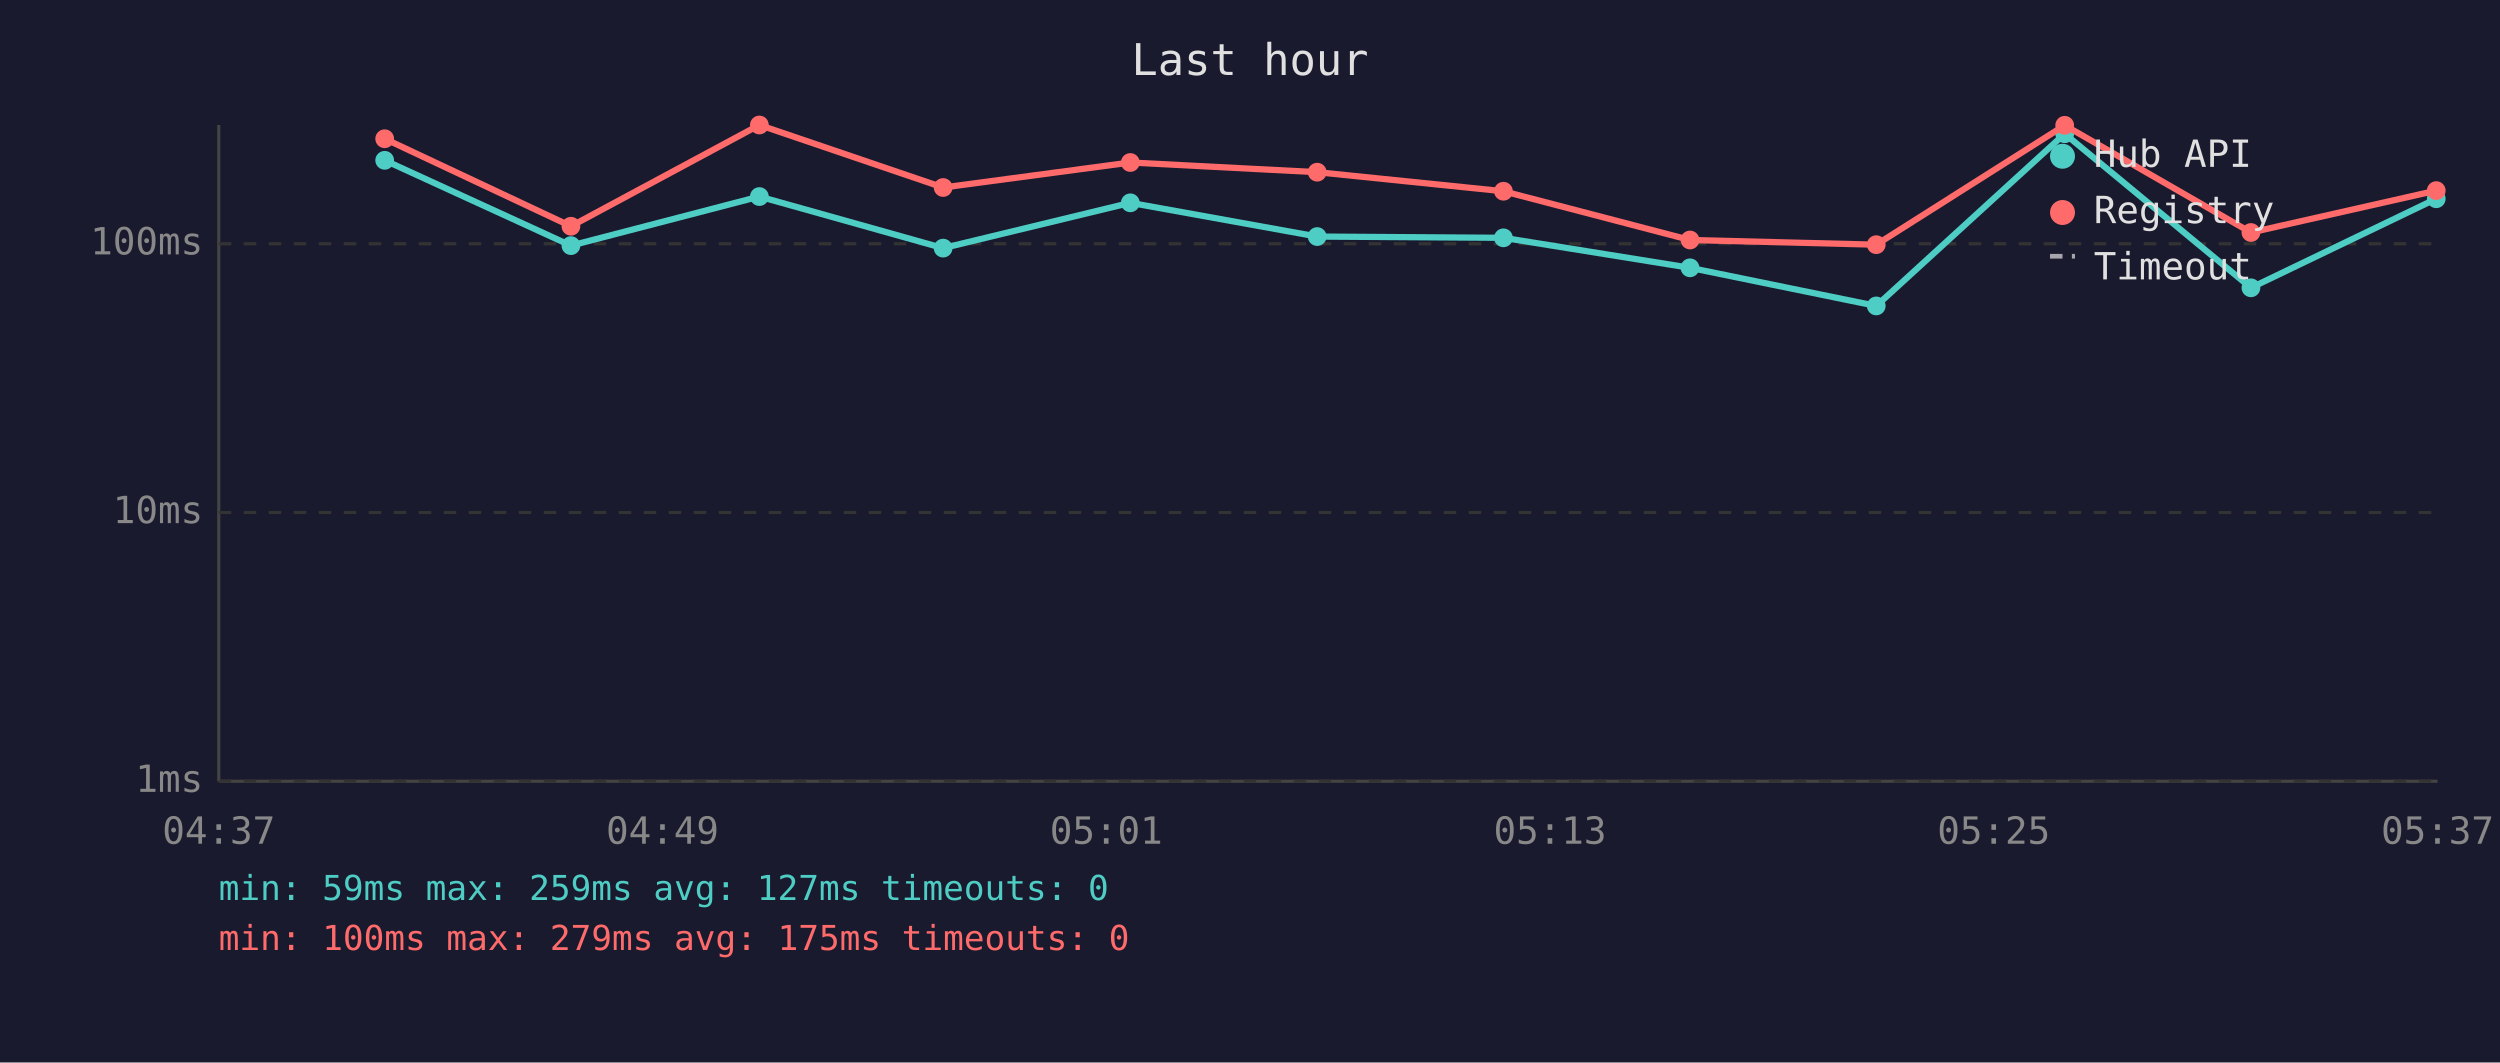
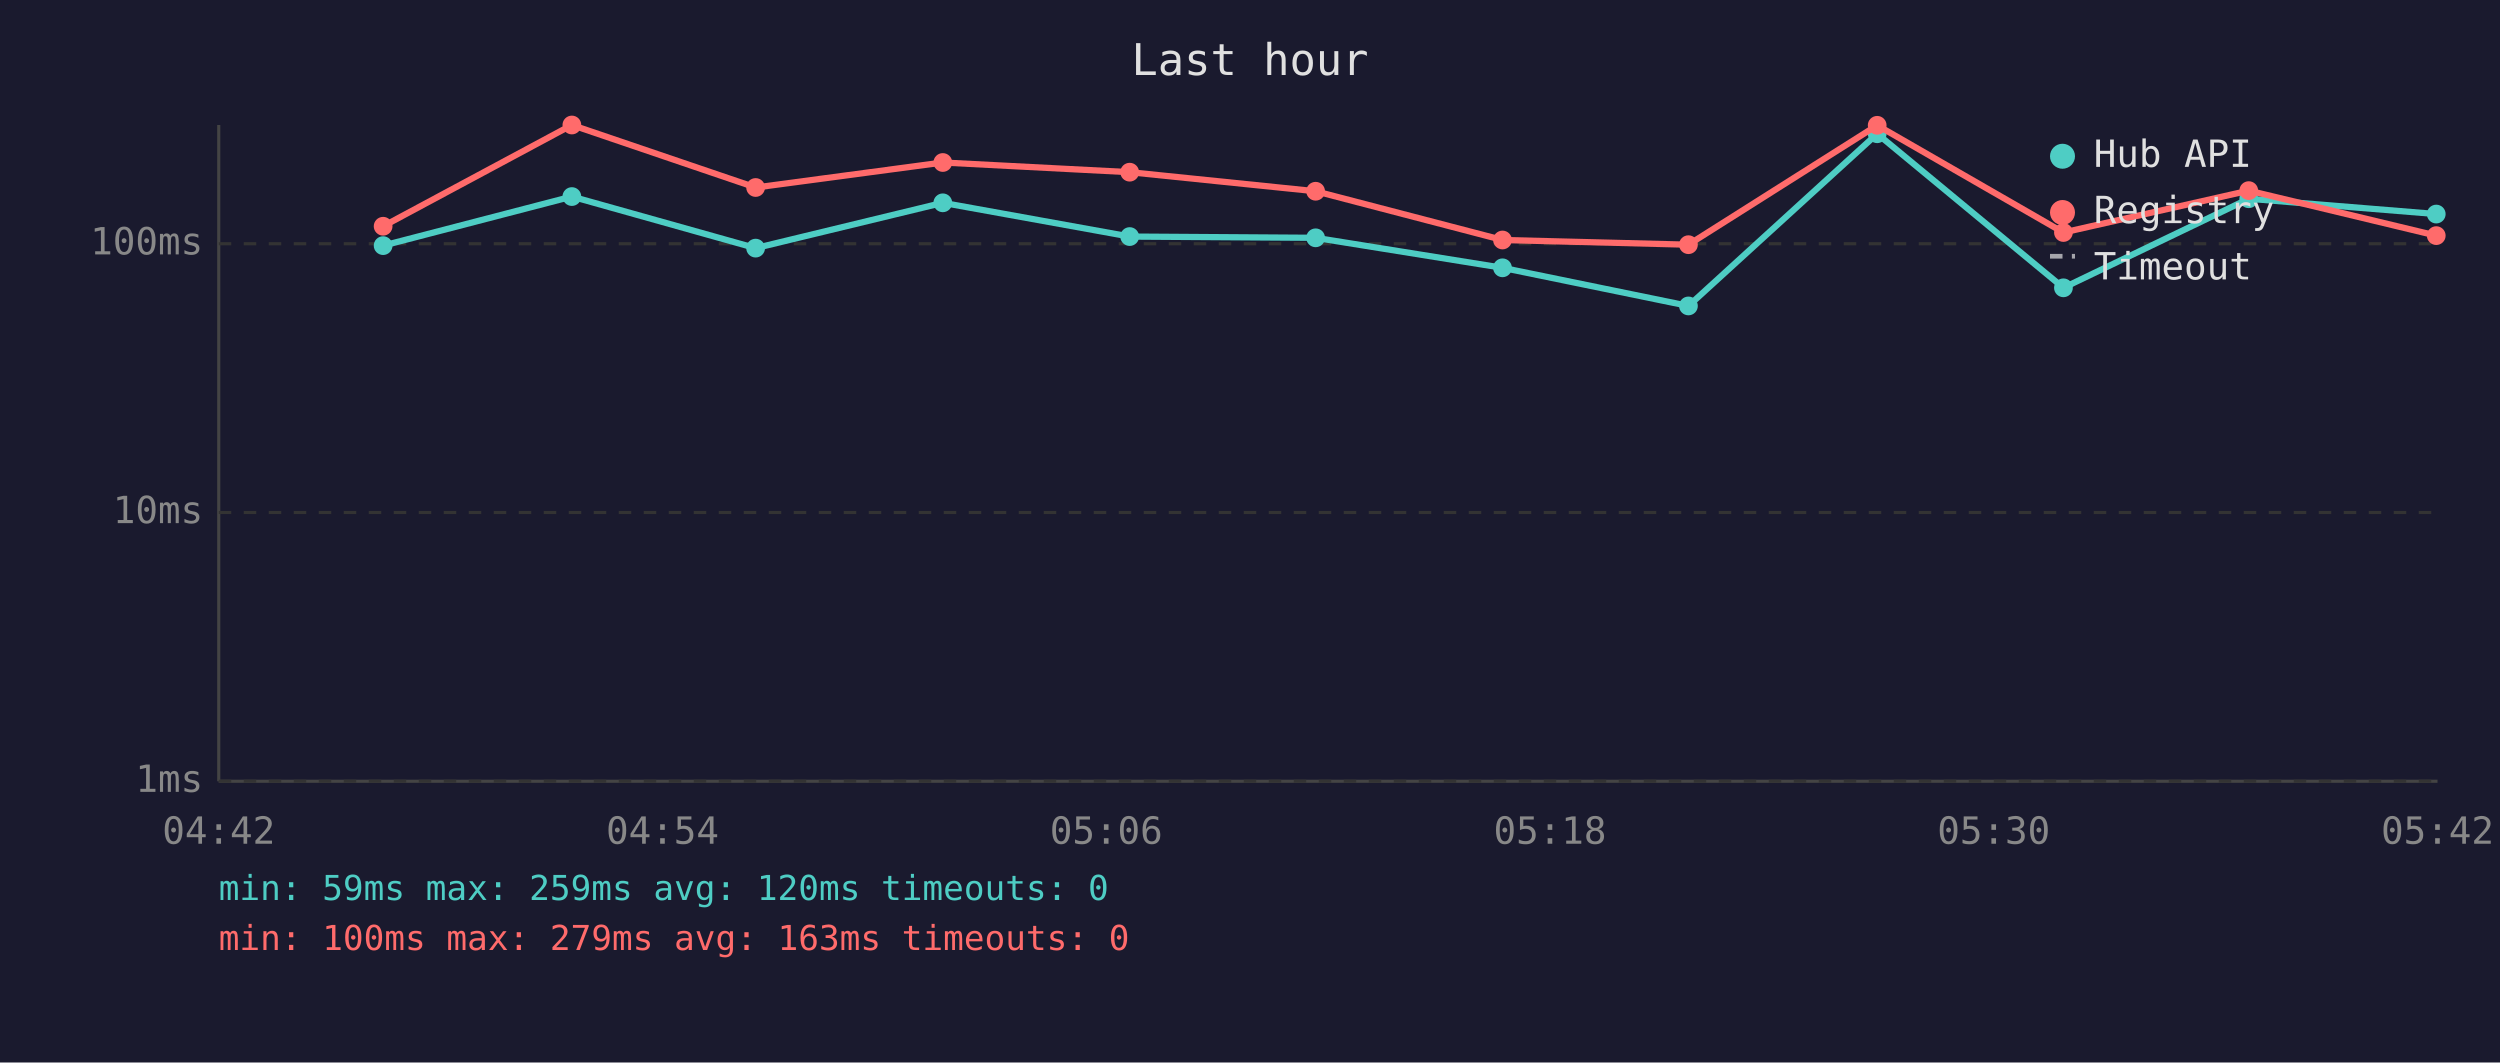
<svg xmlns="http://www.w3.org/2000/svg" viewBox="0 0 800 340" font-family="monospace" font-size="12">
  <rect width="800" height="340" fill="#1a1a2e" />
  <text x="400" y="24" fill="#e0e0e0" font-size="14" text-anchor="middle">Last hour</text>
  <line x1="70" y1="40" x2="70" y2="250" stroke="#444" stroke-width="1" />
  <line x1="70" y1="250" x2="780" y2="250" stroke="#444" stroke-width="1" />
  <line x1="70" y1="250" x2="780" y2="250" stroke="#333" stroke-width="1" stroke-dasharray="4" />
  <text x="65" y="250" fill="#888" text-anchor="end" dominant-baseline="middle">1ms</text>
  <line x1="70" y1="164" x2="780" y2="164" stroke="#333" stroke-width="1" stroke-dasharray="4" />
  <text x="65" y="164" fill="#888" text-anchor="end" dominant-baseline="middle">10ms</text>
  <line x1="70" y1="78" x2="780" y2="78" stroke="#333" stroke-width="1" stroke-dasharray="4" />
  <text x="65" y="78" fill="#888" text-anchor="end" dominant-baseline="middle">100ms</text>
-   <text x="70" y="270" fill="#888" text-anchor="middle">04:37</text>
-   <text x="212" y="270" fill="#888" text-anchor="middle">04:49</text>
-   <text x="354" y="270" fill="#888" text-anchor="middle">05:01</text>
-   <text x="496" y="270" fill="#888" text-anchor="middle">05:13</text>
-   <text x="638" y="270" fill="#888" text-anchor="middle">05:25</text>
-   <text x="780" y="270" fill="#888" text-anchor="middle">05:37</text>
-   <polyline points="123.1,51.3 182.7,78.6 243.0,62.9 301.8,79.4 361.7,64.9 421.5,75.7 481.1,76.1 540.8,85.7 600.4,97.9 660.7,42.8 720.3,92.1 779.6,63.6" fill="none" stroke="#4ecdc4" stroke-width="2" opacity="1" />
-   <circle cx="123.1" cy="51.3" r="3" fill="#4ecdc4" />
-   <circle cx="182.7" cy="78.6" r="3" fill="#4ecdc4" />
-   <circle cx="243.0" cy="62.9" r="3" fill="#4ecdc4" />
-   <circle cx="301.8" cy="79.4" r="3" fill="#4ecdc4" />
-   <circle cx="361.7" cy="64.9" r="3" fill="#4ecdc4" />
-   <circle cx="421.5" cy="75.7" r="3" fill="#4ecdc4" />
-   <circle cx="481.1" cy="76.1" r="3" fill="#4ecdc4" />
-   <circle cx="540.8" cy="85.7" r="3" fill="#4ecdc4" />
-   <circle cx="600.4" cy="97.9" r="3" fill="#4ecdc4" />
-   <circle cx="660.7" cy="42.8" r="3" fill="#4ecdc4" />
-   <circle cx="720.3" cy="92.1" r="3" fill="#4ecdc4" />
-   <circle cx="779.6" cy="63.6" r="3" fill="#4ecdc4" />
-   <polyline points="123.1,44.4 182.7,72.4 243.0,40.0 301.8,60.0 361.7,52.0 421.5,55.1 481.1,61.2 540.8,76.8 600.4,78.3 660.7,40.1 720.3,74.4 779.6,61.0" fill="none" stroke="#ff6b6b" stroke-width="2" opacity="1" />
-   <circle cx="123.1" cy="44.4" r="3" fill="#ff6b6b" />
-   <circle cx="182.7" cy="72.4" r="3" fill="#ff6b6b" />
-   <circle cx="243.0" cy="40.0" r="3" fill="#ff6b6b" />
-   <circle cx="301.8" cy="60.0" r="3" fill="#ff6b6b" />
-   <circle cx="361.7" cy="52.0" r="3" fill="#ff6b6b" />
-   <circle cx="421.5" cy="55.1" r="3" fill="#ff6b6b" />
-   <circle cx="481.1" cy="61.2" r="3" fill="#ff6b6b" />
-   <circle cx="540.8" cy="76.8" r="3" fill="#ff6b6b" />
-   <circle cx="600.4" cy="78.3" r="3" fill="#ff6b6b" />
-   <circle cx="660.7" cy="40.1" r="3" fill="#ff6b6b" />
-   <circle cx="720.3" cy="74.4" r="3" fill="#ff6b6b" />
-   <circle cx="779.6" cy="61.0" r="3" fill="#ff6b6b" />
+   <text x="70" y="270" fill="#888" text-anchor="middle">04:42</text>
+   <text x="212" y="270" fill="#888" text-anchor="middle">04:54</text>
+   <text x="354" y="270" fill="#888" text-anchor="middle">05:06</text>
+   <text x="496" y="270" fill="#888" text-anchor="middle">05:18</text>
+   <text x="638" y="270" fill="#888" text-anchor="middle">05:30</text>
+   <text x="780" y="270" fill="#888" text-anchor="middle">05:42</text>
+   <polyline points="122.6,78.6 183.0,62.9 241.8,79.4 301.7,64.9 361.5,75.7 421.0,76.1 480.8,85.7 540.3,97.9 600.7,42.8 660.3,92.1 719.6,63.6 779.6,68.5" fill="none" stroke="#4ecdc4" stroke-width="2" opacity="1" />
+   <circle cx="122.6" cy="78.6" r="3" fill="#4ecdc4" />
+   <circle cx="183.0" cy="62.9" r="3" fill="#4ecdc4" />
+   <circle cx="241.8" cy="79.4" r="3" fill="#4ecdc4" />
+   <circle cx="301.7" cy="64.9" r="3" fill="#4ecdc4" />
+   <circle cx="361.5" cy="75.7" r="3" fill="#4ecdc4" />
+   <circle cx="421.0" cy="76.1" r="3" fill="#4ecdc4" />
+   <circle cx="480.8" cy="85.7" r="3" fill="#4ecdc4" />
+   <circle cx="540.3" cy="97.9" r="3" fill="#4ecdc4" />
+   <circle cx="600.7" cy="42.8" r="3" fill="#4ecdc4" />
+   <circle cx="660.3" cy="92.1" r="3" fill="#4ecdc4" />
+   <circle cx="719.6" cy="63.6" r="3" fill="#4ecdc4" />
+   <circle cx="779.6" cy="68.5" r="3" fill="#4ecdc4" />
+   <polyline points="122.6,72.4 183.0,40.0 241.8,60.0 301.7,52.0 361.5,55.1 421.0,61.2 480.8,76.8 540.3,78.3 600.7,40.1 660.3,74.4 719.6,61.0 779.6,75.4" fill="none" stroke="#ff6b6b" stroke-width="2" opacity="1" />
+   <circle cx="122.6" cy="72.4" r="3" fill="#ff6b6b" />
+   <circle cx="183.0" cy="40.0" r="3" fill="#ff6b6b" />
+   <circle cx="241.8" cy="60.0" r="3" fill="#ff6b6b" />
+   <circle cx="301.7" cy="52.0" r="3" fill="#ff6b6b" />
+   <circle cx="361.5" cy="55.1" r="3" fill="#ff6b6b" />
+   <circle cx="421.0" cy="61.2" r="3" fill="#ff6b6b" />
+   <circle cx="480.8" cy="76.8" r="3" fill="#ff6b6b" />
+   <circle cx="540.3" cy="78.3" r="3" fill="#ff6b6b" />
+   <circle cx="600.7" cy="40.1" r="3" fill="#ff6b6b" />
+   <circle cx="660.3" cy="74.4" r="3" fill="#ff6b6b" />
+   <circle cx="719.6" cy="61.0" r="3" fill="#ff6b6b" />
+   <circle cx="779.6" cy="75.4" r="3" fill="#ff6b6b" />
  <circle cx="660" cy="50" r="4" fill="#4ecdc4" />
  <text x="670" y="50" fill="#e0e0e0" dominant-baseline="middle">Hub API</text>
  <circle cx="660" cy="68" r="4" fill="#ff6b6b" />
  <text x="670" y="68" fill="#e0e0e0" dominant-baseline="middle">Registry</text>
  <line x1="656" y1="82" x2="664" y2="82" stroke="#e0e0e0" stroke-width="1.5" stroke-dasharray="4,3" opacity="0.7" />
  <text x="670" y="86" fill="#e0e0e0" dominant-baseline="middle">Timeout</text>
-   <text x="70" y="288" fill="#4ecdc4" font-size="11">min: 59ms  max: 259ms  avg: 127ms  timeouts: 0</text>
-   <text x="70" y="304" fill="#ff6b6b" font-size="11">min: 100ms  max: 279ms  avg: 175ms  timeouts: 0</text>
+   <text x="70" y="288" fill="#4ecdc4" font-size="11">min: 59ms  max: 259ms  avg: 120ms  timeouts: 0</text>
+   <text x="70" y="304" fill="#ff6b6b" font-size="11">min: 100ms  max: 279ms  avg: 163ms  timeouts: 0</text>
</svg>
